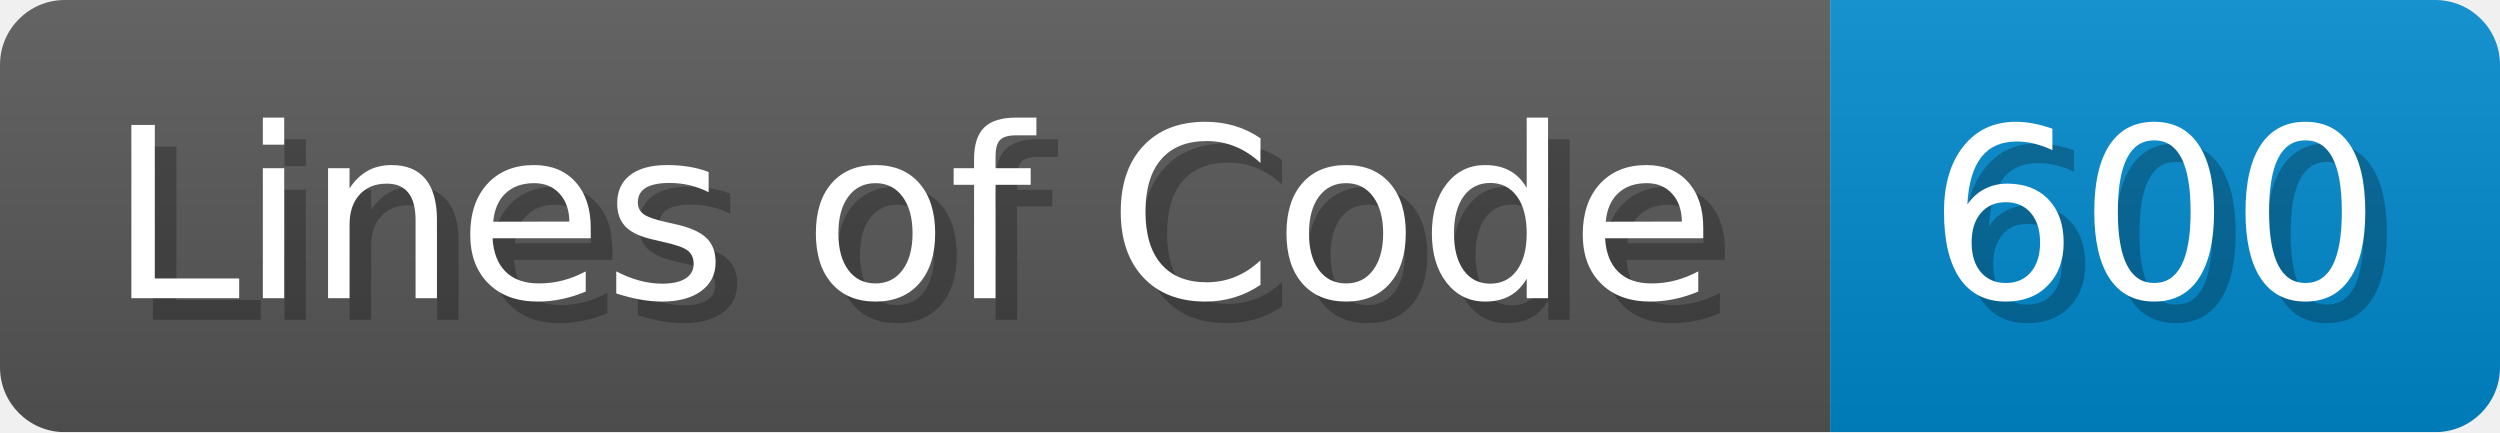
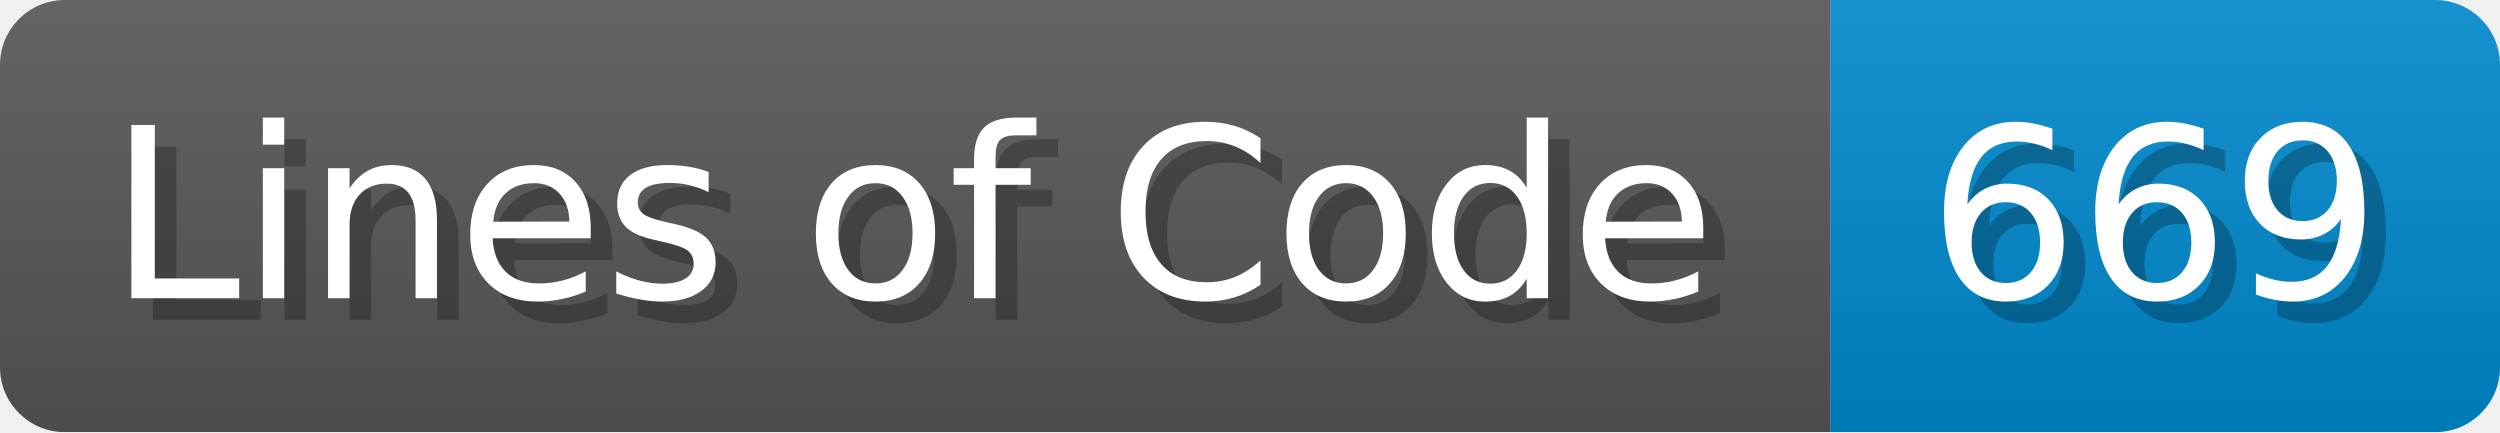
<svg xmlns="http://www.w3.org/2000/svg" width="115.7" height="20" viewBox="0 0 1157 200">
  <linearGradient id="a" x2="0" y2="100%">
    <stop offset="0" stop-opacity=".1" stop-color="#EEE" />
    <stop offset="1" stop-opacity=".1" />
  </linearGradient>
  <mask id="m">
    <rect width="1157" height="200" rx="30" fill="#FFF" />
  </mask>
  <g mask="url(#m)">
    <rect width="847" height="200" fill="#555" />
    <rect width="310" height="200" fill="#08C" x="847" />
    <rect width="1157" height="200" fill="url(#a)" />
  </g>
  <g fill="#fff" text-anchor="start" font-family="Verdana,DejaVu Sans,sans-serif" font-size="110">
    <text x="60" y="148" textLength="747" fill="#000" opacity="0.25">Lines of Code</text>
    <text x="50" y="138" textLength="747">Lines of Code</text>
-     <text x="902" y="148" textLength="210" fill="#000" opacity="0.25">600</text>
-     <text x="892" y="138" textLength="210">600</text>
+     <text x="902" y="148" textLength="210" fill="#000" opacity="0.25">669</text>
+     <text x="892" y="138" textLength="210">669</text>
  </g>
</svg>
